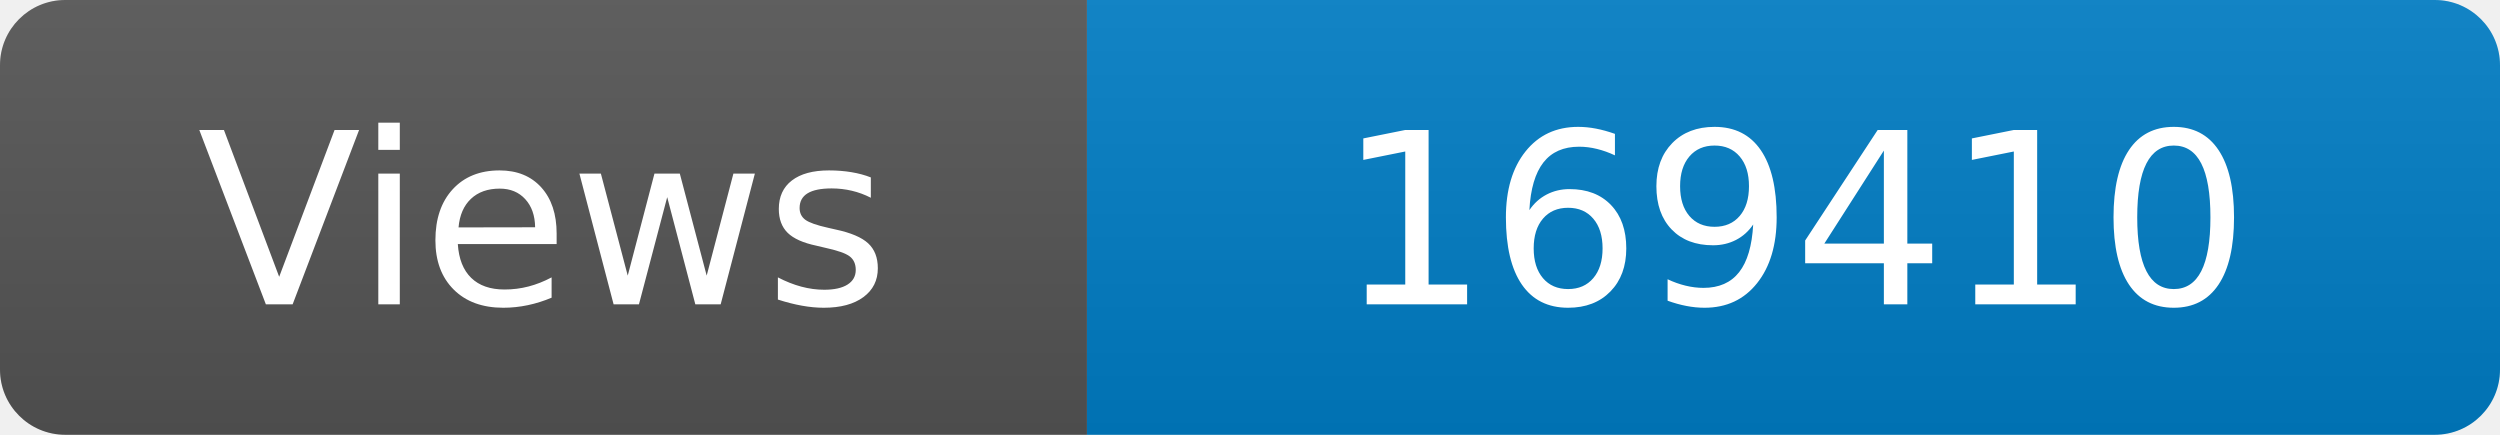
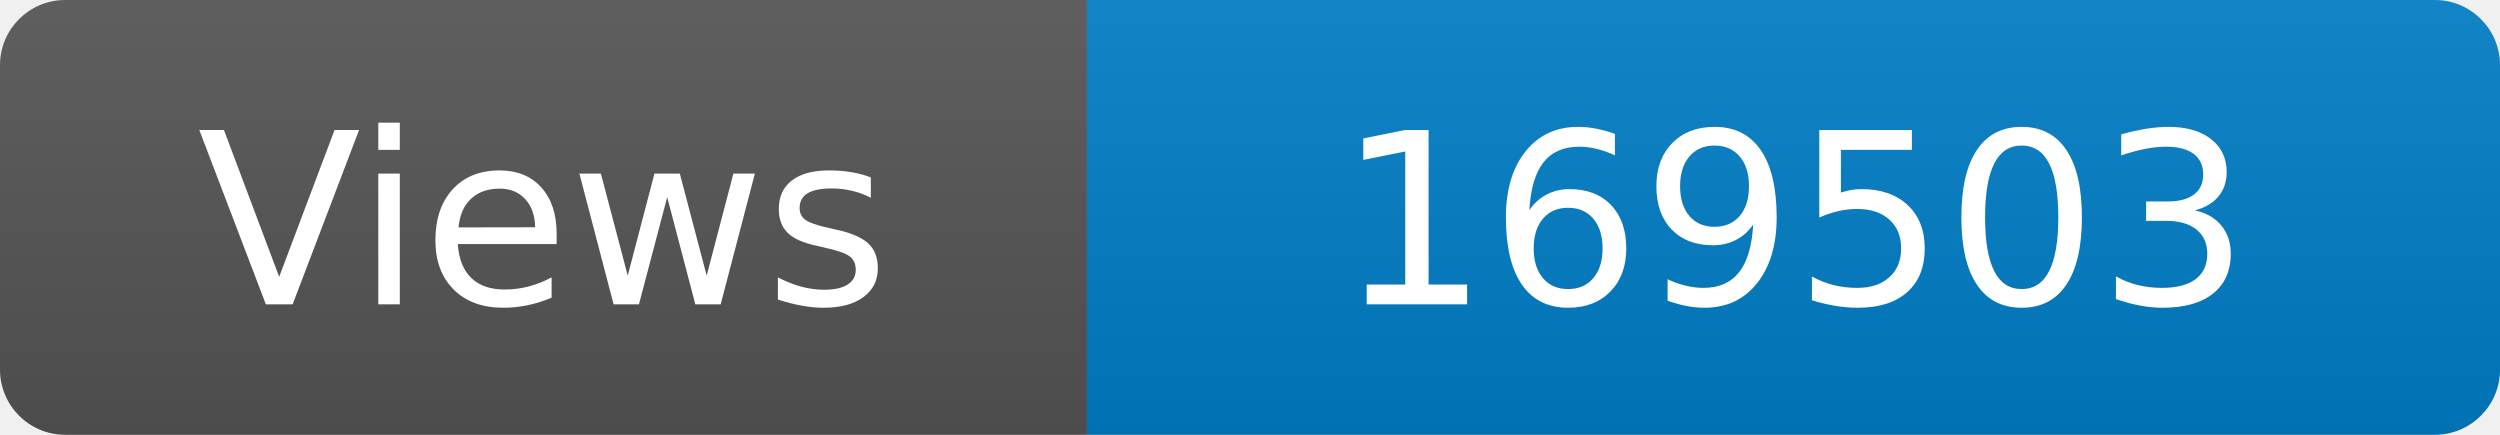
<svg xmlns="http://www.w3.org/2000/svg" width="115" height="20" role="img" aria-label="Maintained?: yes">
  <linearGradient id="s" x2="0" y2="100%">
    <stop offset="0" stop-color="#bbb" stop-opacity=".1" />
    <stop offset="1" stop-opacity=".1" />
  </linearGradient>
  <clipPath id="r">
    <rect width="115" height="20" rx="3" fill="#fff" />
  </clipPath>
  <g clip-path="url(#r)">
    <rect width="50" height="20" fill="#555" />
    <rect x="50" width="160" height="20" fill="#007ec6" />
    <rect width="115" height="20" fill="url(#s)" />
  </g>
  <g fill="#fff" text-anchor="middle" font-family="Verdana,Geneva,DejaVu Sans,sans-serif" font-size="110">
    <text x="250" y="140" transform="scale(.1)" fill="#fff">Views</text>
-     <text x="825" y="140" transform="scale(.1)" fill="#fff">169410</text>
+     <text x="825" y="140" transform="scale(.1)" fill="#fff">169503</text>
  </g>
</svg>
